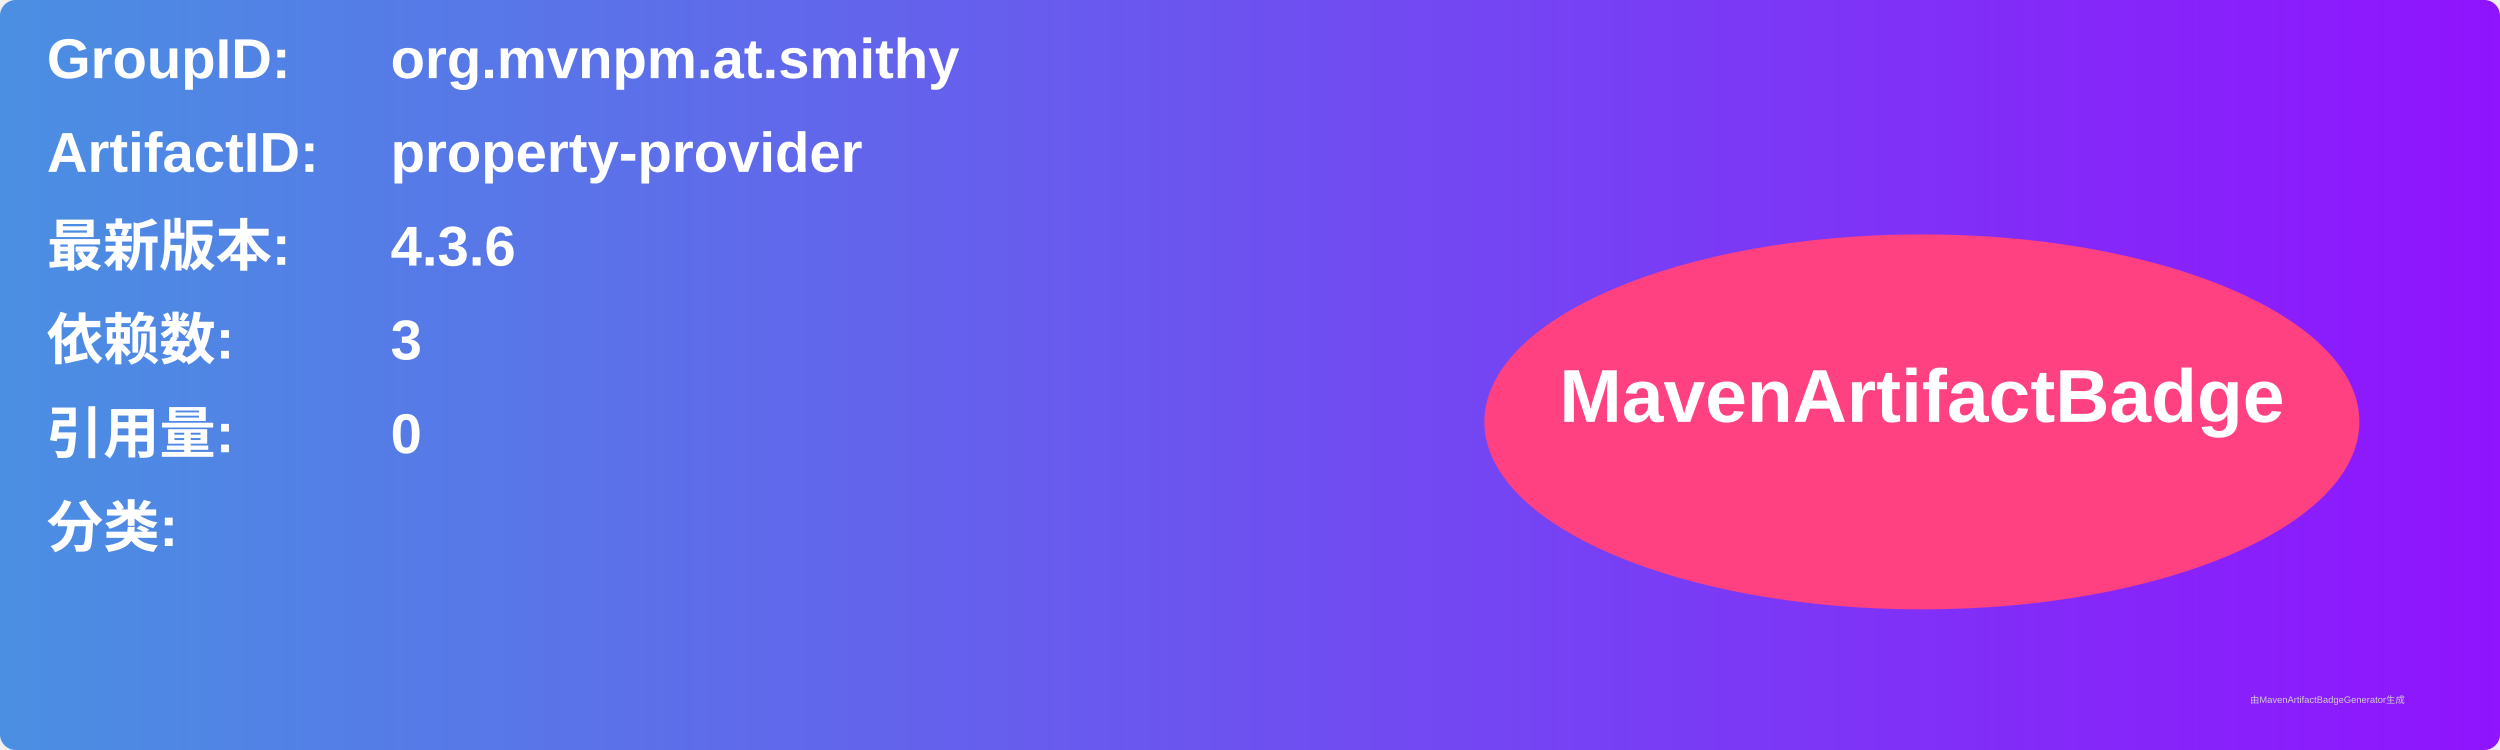
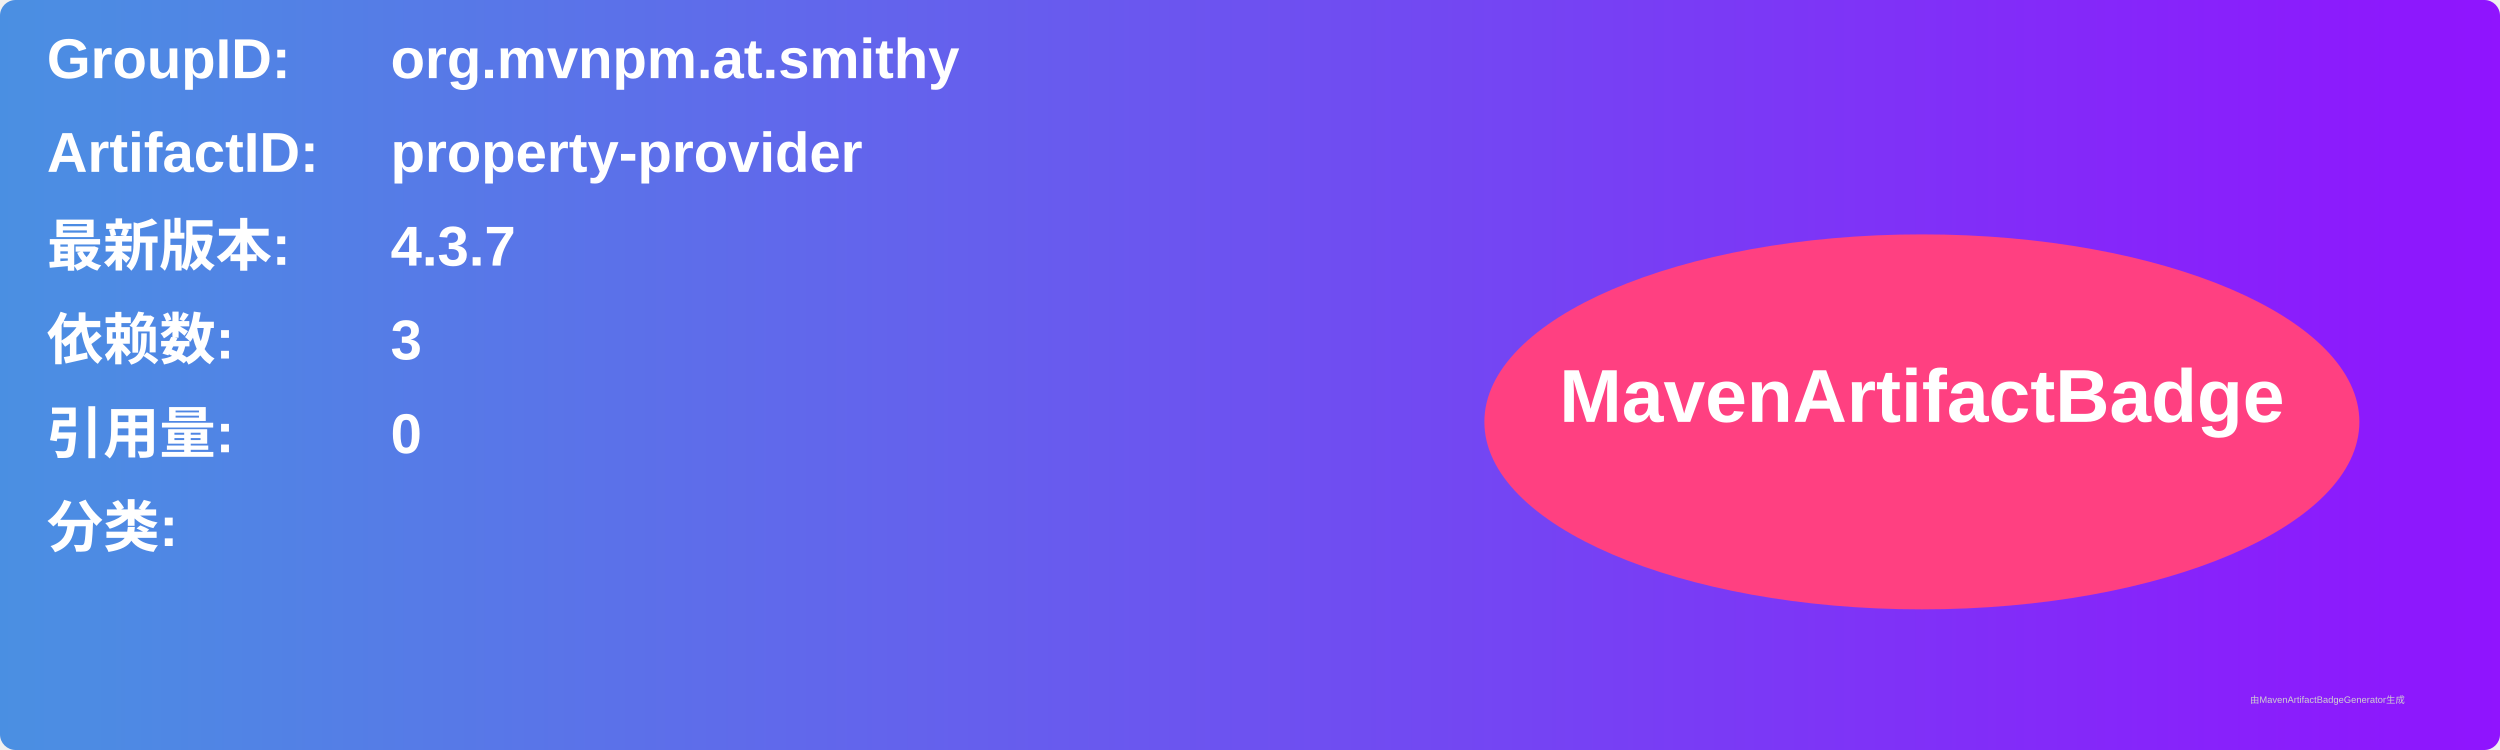
<svg xmlns="http://www.w3.org/2000/svg" width="800" height="240" viewBox="0 0 800 240">
  <linearGradient id="grad" x1="0%" y1="0%" x2="100%" y2="0%">
    <stop offset="0%" stop-color="#4a90e2" />
    <stop offset="100%" stop-color="#9013fe" />
  </linearGradient>
  <rect width="100%" height="100%" rx="5" ry="5" fill="url(#grad)" />
  <g transform="translate(15, 15)">
    <text x="0" y="10" font-family="Arial" font-size="18" fill="white" font-weight="bold" width="260">GroupID:</text>
    <text x="110" y="10" font-family="Arial" font-size="18" fill="white" font-weight="bold" width="460">org.mvnpm.at.smithy</text>
    <text x="0" y="40" font-family="Arial" font-size="18" fill="white" font-weight="bold" width="260">ArtifactID:</text>
    <text x="110" y="40" font-family="Arial" font-size="18" fill="white" font-weight="bold" width="460">property-provider</text>
    <text x="0" y="70" font-family="Arial" font-size="18" fill="white" font-weight="bold">最新版本:</text>
    <text x="110" y="70" font-family="Arial" font-size="18" fill="white" font-weight="bold">
-       <tspan font-weight="bold">4.3.6</tspan>
+       <tspan font-weight="bold">4.3.7</tspan>
    </text>
    <text x="0" y="100" font-family="Arial" font-size="18" fill="white" font-weight="bold">依赖数: </text>
    <text x="110" y="100" font-family="Arial" font-size="18" fill="white">
      <tspan font-weight="bold">3</tspan>
    </text>
    <text x="0" y="130" font-family="Arial" font-size="18" fill="white" font-weight="bold">引用量: </text>
    <text x="110" y="130" font-family="Arial" font-size="18" fill="white">
      <tspan font-weight="bold">0</tspan>
    </text>
    <text x="0" y="160" font-family="Arial" font-size="18" fill="white" font-weight="bold">分类:</text>
    <text x="10" y="190" font-family="Arial" font-size="10" fill="white">
      <tspan font-weight="bold" />
    </text>
    <ellipse cx="600" cy="120" rx="140" ry="60" fill="#ff4081" />
    <text x="600" y="120" text-anchor="middle" font-family="Arial" font-size="24" fill="white" font-weight="bold">MavenArtifactBadge</text>
  </g>
  <text x="720" y="225" font-family="Arial" font-size="3" fill="#d0d0d0">由MavenArtifactBadgeGenerator生成</text>
</svg>
